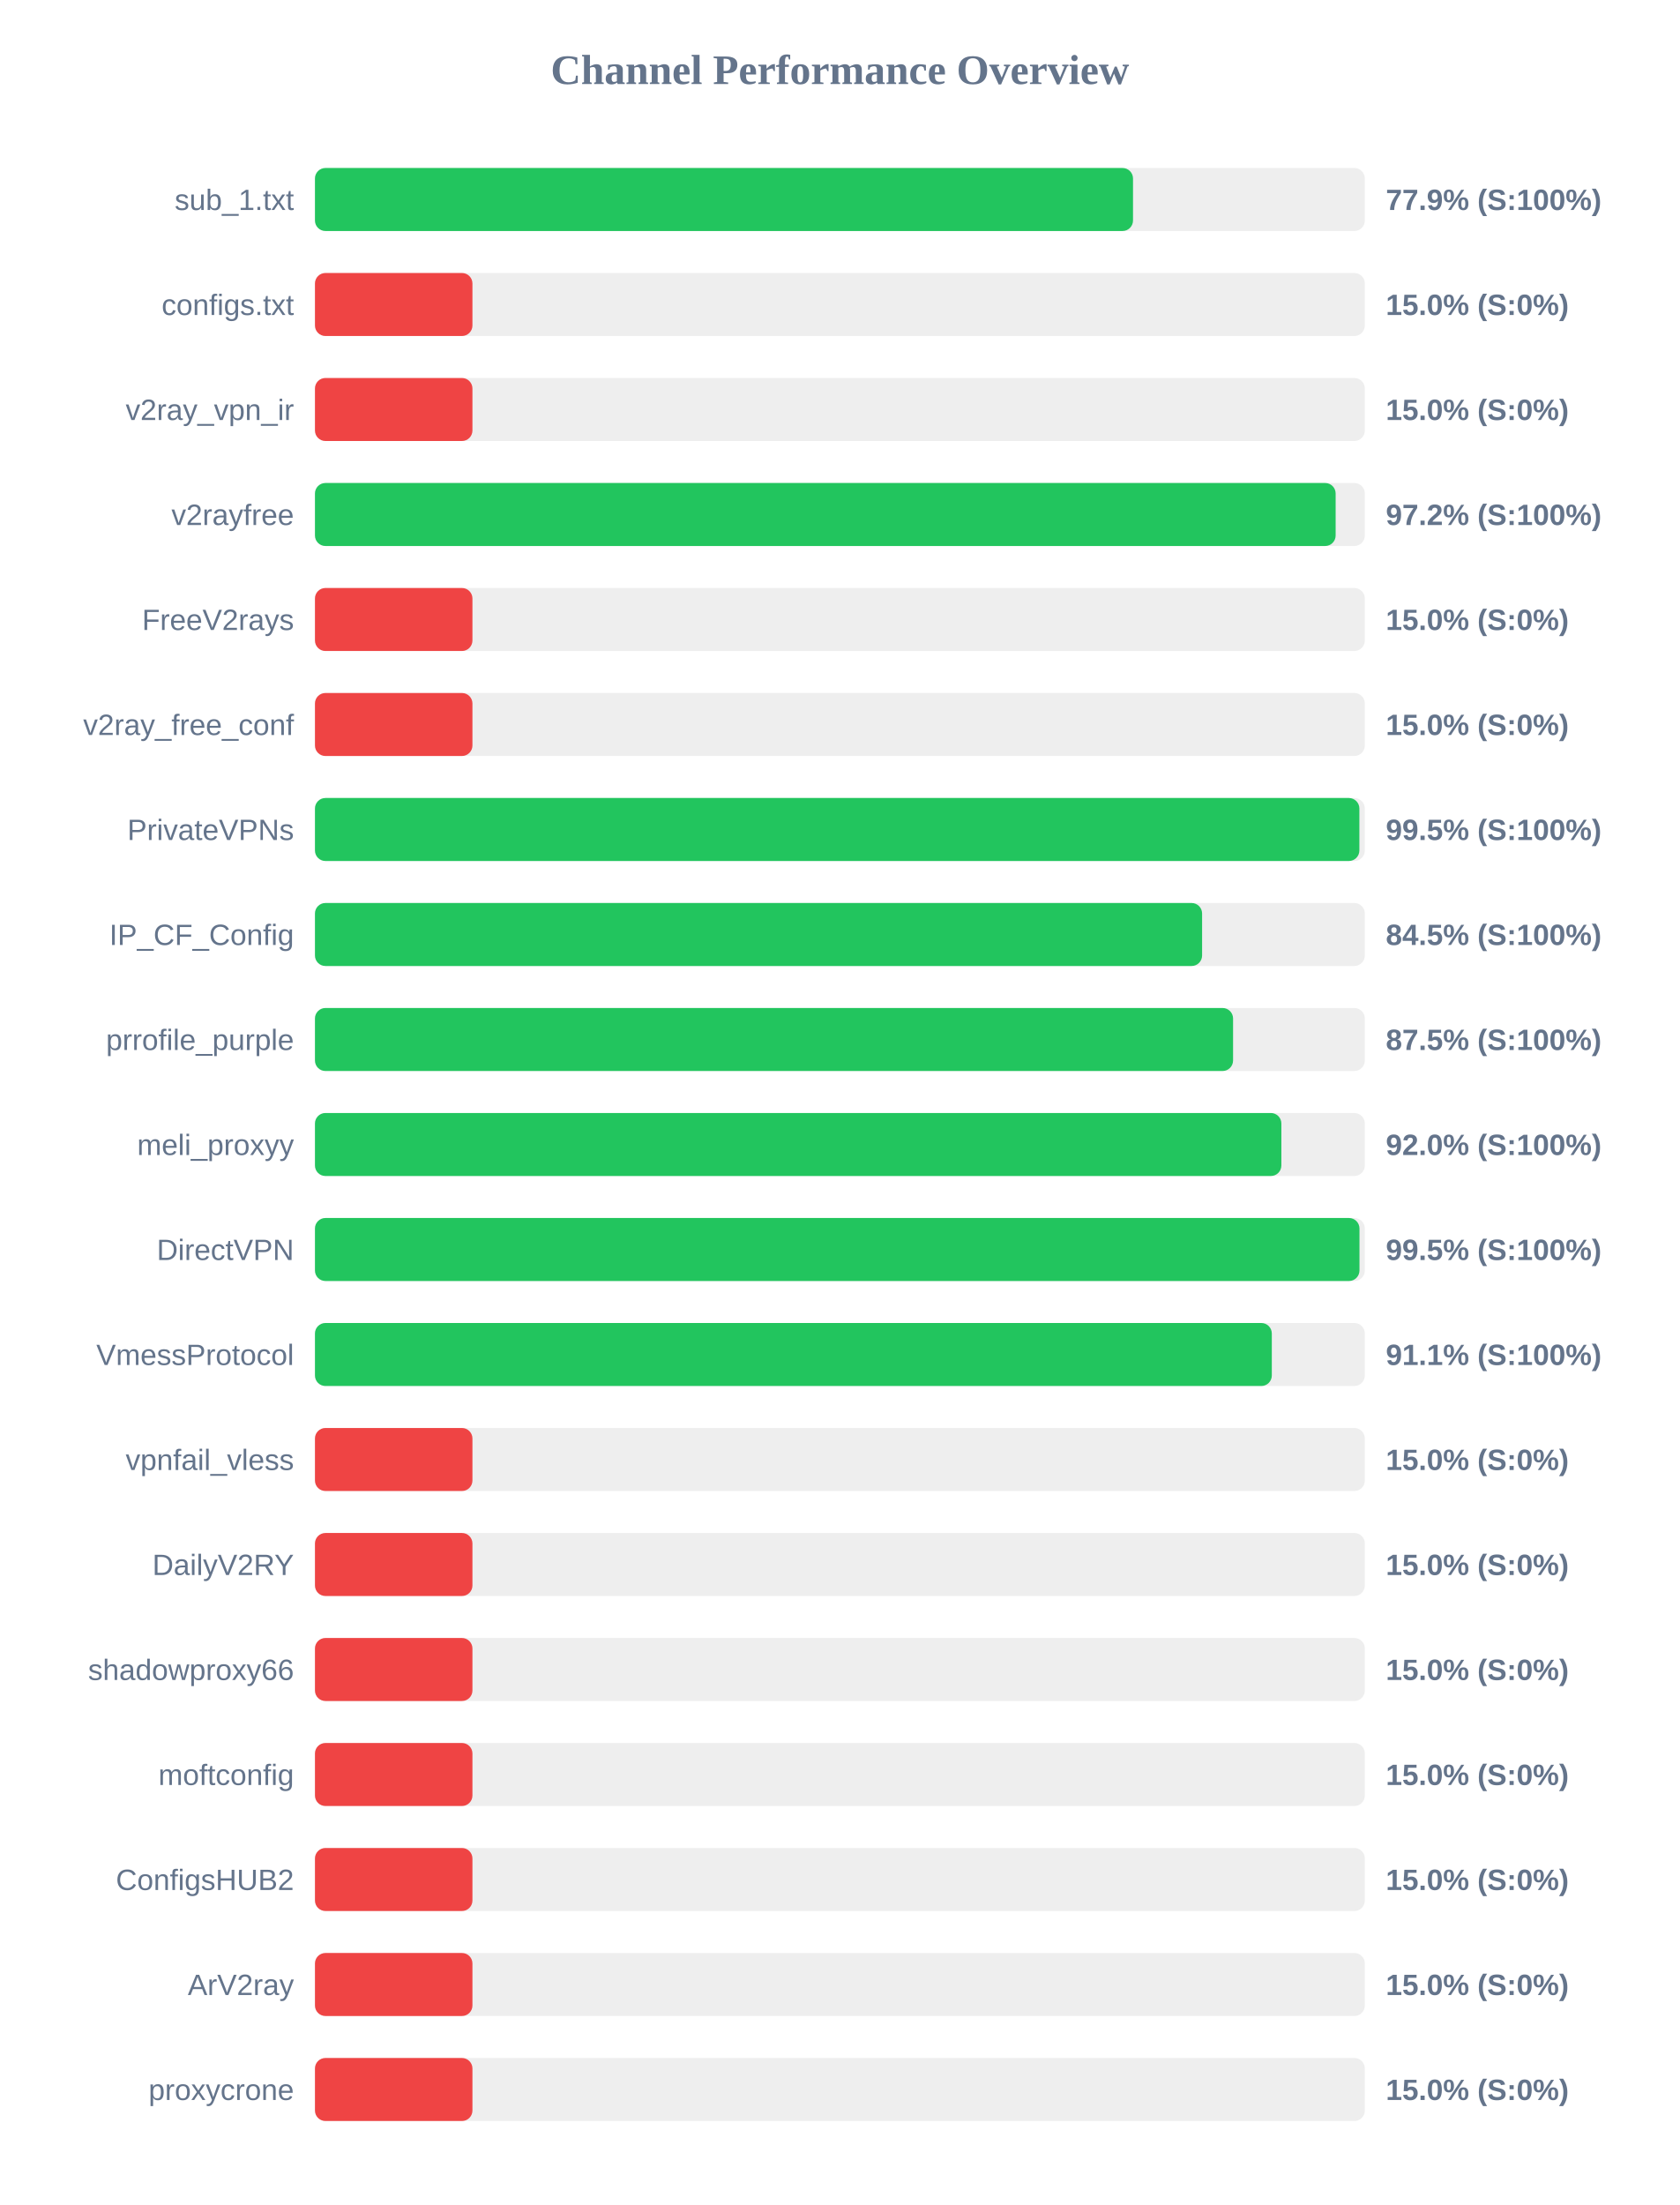
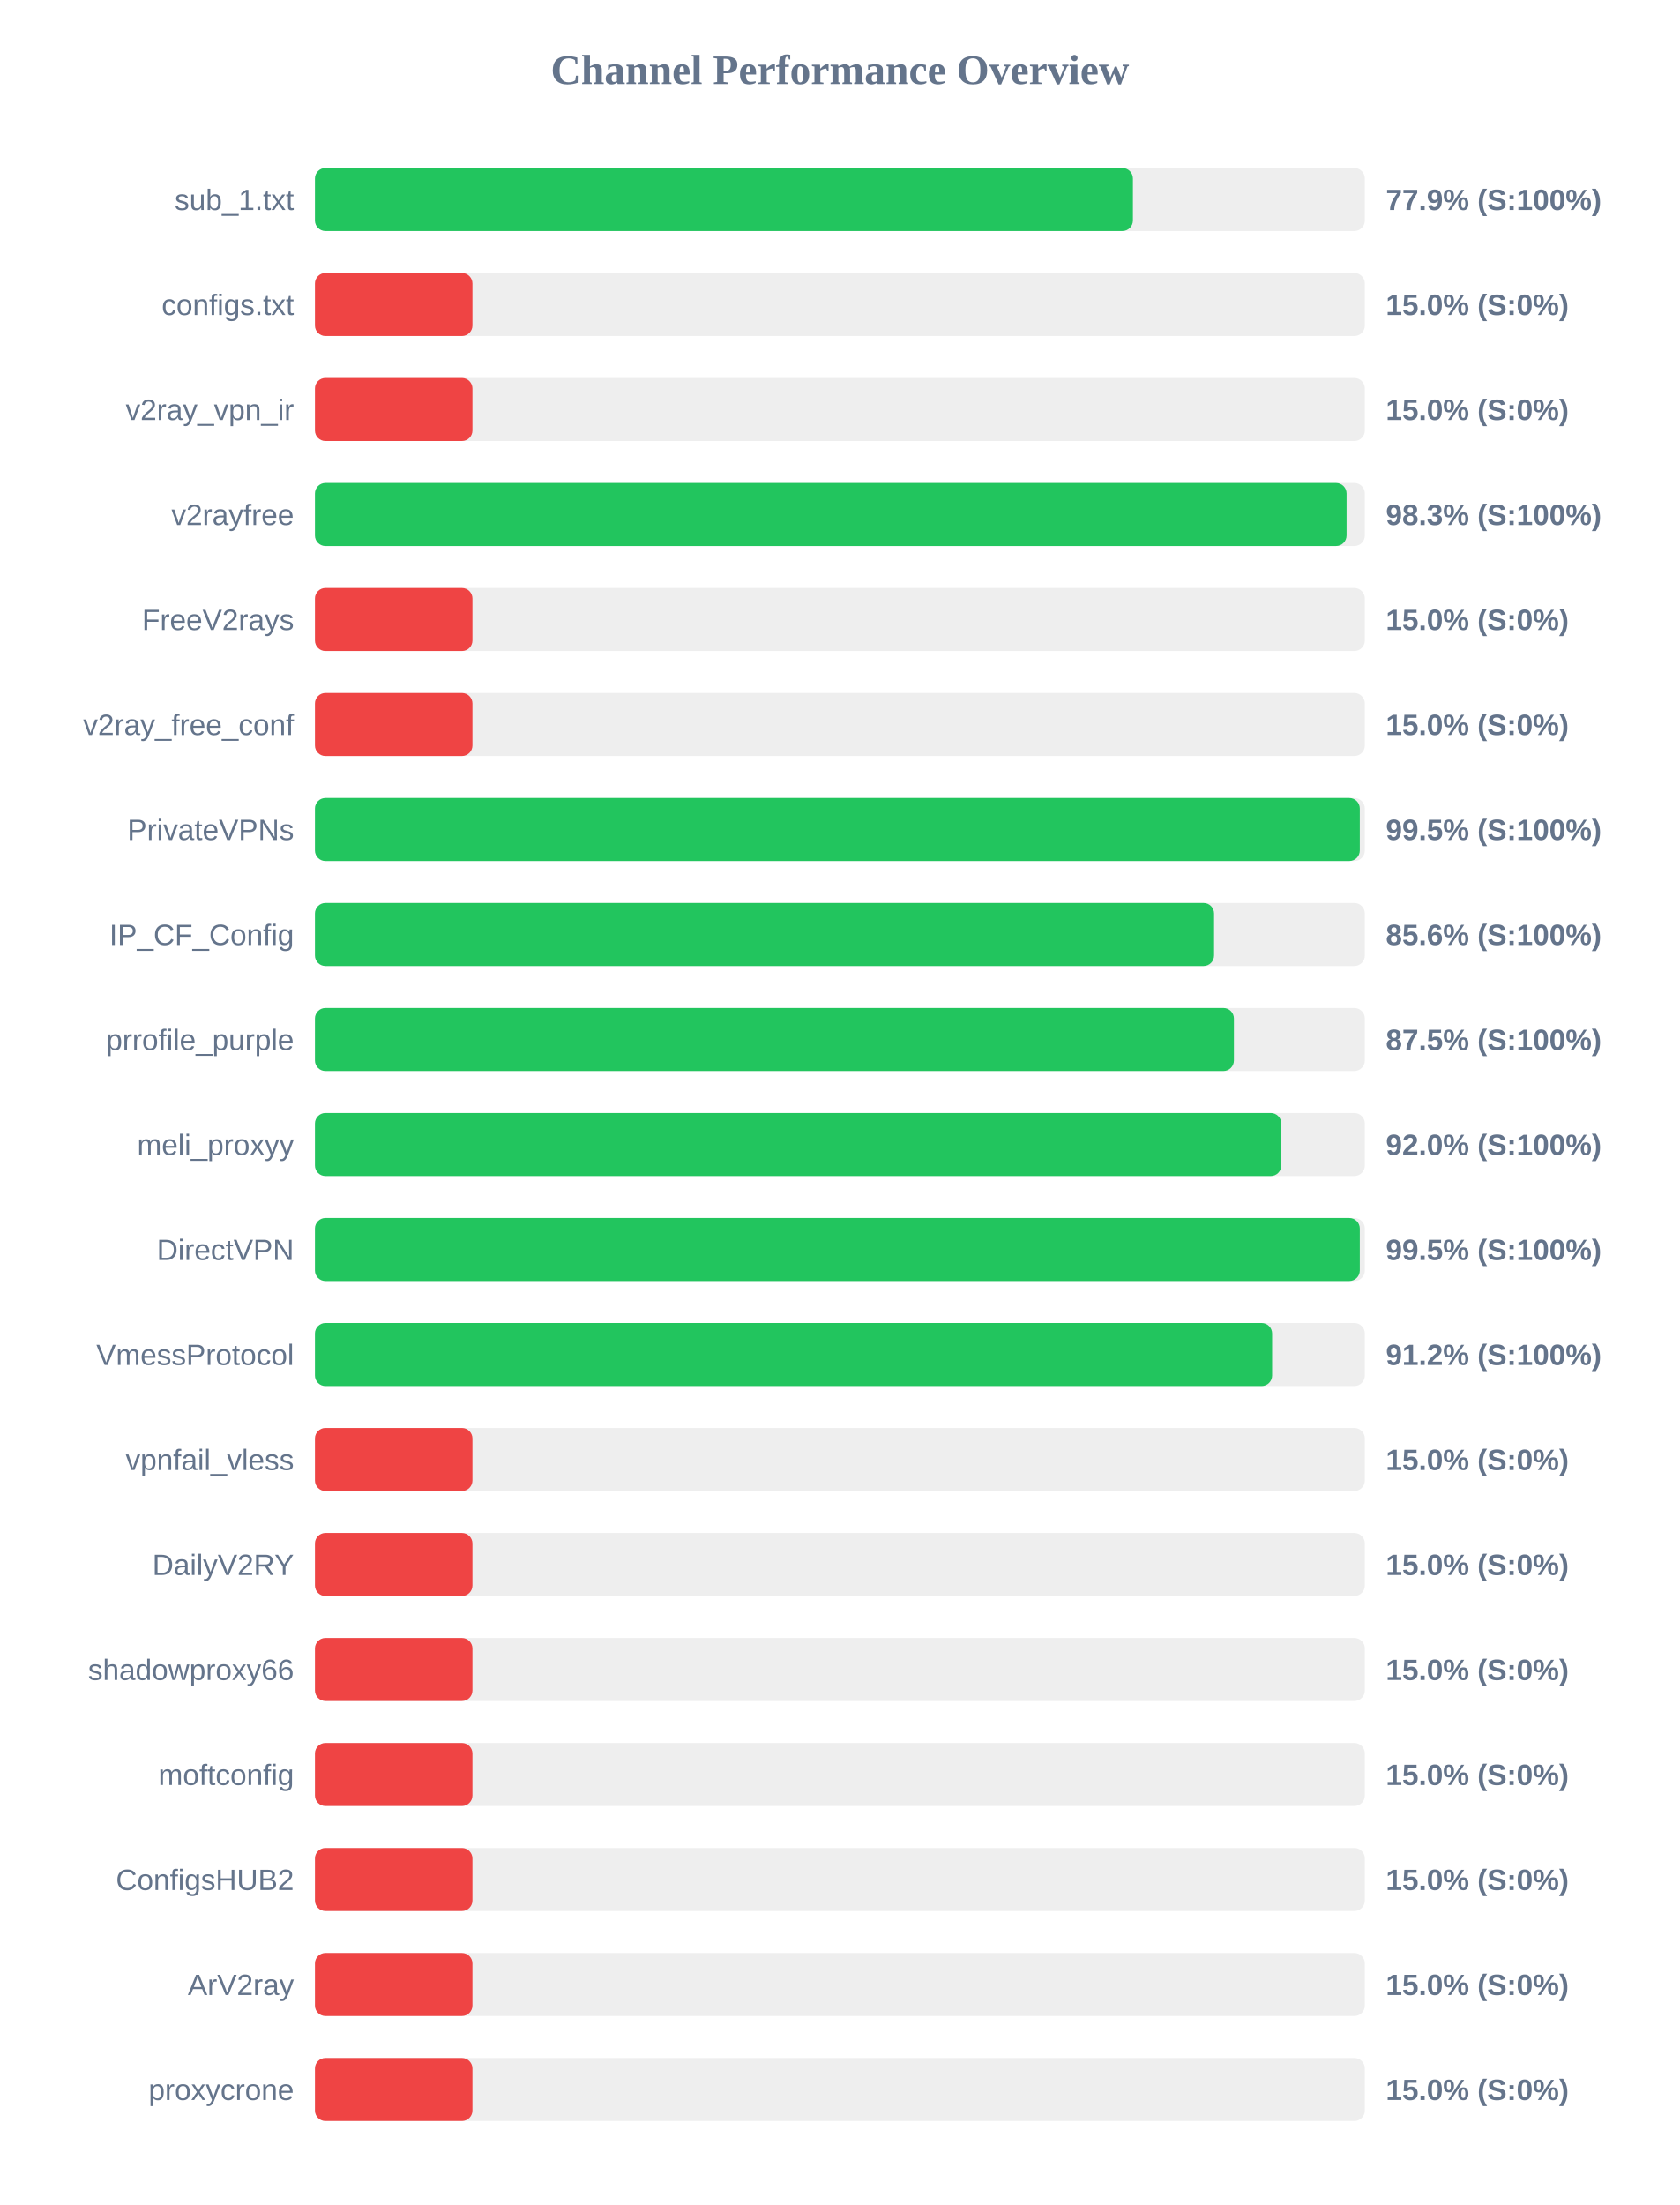
<svg xmlns="http://www.w3.org/2000/svg" width="800" height="1050" version="1.1">
  <style>
        .row { font: 14px Arial; fill: #64748b; }
        .score { font: bold 14px Arial; fill: #64748b; }
    </style>
  <text x="400" y="40" text-anchor="middle" font-size="20px" font-weight="bold" fill="#64748b">Channel Performance Overview</text>
  <rect x="150" y="80" width="500" height="30" fill="#eee" rx="5" />
-   <rect x="150" y="80" width="389.6" height="30" fill="#22c55e" rx="5" />
+   <rect x="150" y="80" width="389.55" height="30" fill="#22c55e" rx="5" />
  <text x="140" y="100" text-anchor="end" class="row">sub_1.txt</text>
  <text x="660" y="100" text-anchor="start" class="score">77.9% (S:100%)</text>
  <rect x="150" y="130" width="500" height="30" fill="#eee" rx="5" />
  <rect x="150" y="130" width="75.0" height="30" fill="#ef4444" rx="5" />
  <text x="140" y="150" text-anchor="end" class="row">configs.txt</text>
  <text x="660" y="150" text-anchor="start" class="score">15.0% (S:0%)</text>
  <rect x="150" y="180" width="500" height="30" fill="#eee" rx="5" />
  <rect x="150" y="180" width="75.0" height="30" fill="#ef4444" rx="5" />
  <text x="140" y="200" text-anchor="end" class="row">v2ray_vpn_ir</text>
  <text x="660" y="200" text-anchor="start" class="score">15.0% (S:0%)</text>
  <rect x="150" y="230" width="500" height="30" fill="#eee" rx="5" />
-   <rect x="150" y="230" width="486.1" height="30" fill="#22c55e" rx="5" />
+   <rect x="150" y="230" width="491.3" height="30" fill="#22c55e" rx="5" />
  <text x="140" y="250" text-anchor="end" class="row">v2rayfree</text>
-   <text x="660" y="250" text-anchor="start" class="score">97.2% (S:100%)</text>
+   <text x="660" y="250" text-anchor="start" class="score">98.3% (S:100%)</text>
  <rect x="150" y="280" width="500" height="30" fill="#eee" rx="5" />
  <rect x="150" y="280" width="75.0" height="30" fill="#ef4444" rx="5" />
  <text x="140" y="300" text-anchor="end" class="row">FreeV2rays</text>
  <text x="660" y="300" text-anchor="start" class="score">15.0% (S:0%)</text>
  <rect x="150" y="330" width="500" height="30" fill="#eee" rx="5" />
  <rect x="150" y="330" width="75.0" height="30" fill="#ef4444" rx="5" />
  <text x="140" y="350" text-anchor="end" class="row">v2ray_free_conf</text>
  <text x="660" y="350" text-anchor="start" class="score">15.0% (S:0%)</text>
  <rect x="150" y="380" width="500" height="30" fill="#eee" rx="5" />
-   <rect x="150" y="380" width="497.4" height="30" fill="#22c55e" rx="5" />
+   <rect x="150" y="380" width="497.6" height="30" fill="#22c55e" rx="5" />
  <text x="140" y="400" text-anchor="end" class="row">PrivateVPNs</text>
  <text x="660" y="400" text-anchor="start" class="score">99.5% (S:100%)</text>
  <rect x="150" y="430" width="500" height="30" fill="#eee" rx="5" />
-   <rect x="150" y="430" width="422.5" height="30" fill="#22c55e" rx="5" />
+   <rect x="150" y="430" width="428.2" height="30" fill="#22c55e" rx="5" />
  <text x="140" y="450" text-anchor="end" class="row">IP_CF_Config</text>
-   <text x="660" y="450" text-anchor="start" class="score">84.5% (S:100%)</text>
+   <text x="660" y="450" text-anchor="start" class="score">85.6% (S:100%)</text>
  <rect x="150" y="480" width="500" height="30" fill="#eee" rx="5" />
-   <rect x="150" y="480" width="437.25" height="30" fill="#22c55e" rx="5" />
+   <rect x="150" y="480" width="437.65" height="30" fill="#22c55e" rx="5" />
  <text x="140" y="500" text-anchor="end" class="row">prrofile_purple</text>
  <text x="660" y="500" text-anchor="start" class="score">87.5% (S:100%)</text>
  <rect x="150" y="530" width="500" height="30" fill="#eee" rx="5" />
-   <rect x="150" y="530" width="460.25" height="30" fill="#22c55e" rx="5" />
+   <rect x="150" y="530" width="460.2" height="30" fill="#22c55e" rx="5" />
  <text x="140" y="550" text-anchor="end" class="row">meli_proxyy</text>
  <text x="660" y="550" text-anchor="start" class="score">92.0% (S:100%)</text>
  <rect x="150" y="580" width="500" height="30" fill="#eee" rx="5" />
-   <rect x="150" y="580" width="497.45" height="30" fill="#22c55e" rx="5" />
+   <rect x="150" y="580" width="497.6" height="30" fill="#22c55e" rx="5" />
  <text x="140" y="600" text-anchor="end" class="row">DirectVPN</text>
  <text x="660" y="600" text-anchor="start" class="score">99.5% (S:100%)</text>
  <rect x="150" y="630" width="500" height="30" fill="#eee" rx="5" />
-   <rect x="150" y="630" width="455.7" height="30" fill="#22c55e" rx="5" />
+   <rect x="150" y="630" width="455.85" height="30" fill="#22c55e" rx="5" />
  <text x="140" y="650" text-anchor="end" class="row">VmessProtocol</text>
-   <text x="660" y="650" text-anchor="start" class="score">91.1% (S:100%)</text>
+   <text x="660" y="650" text-anchor="start" class="score">91.2% (S:100%)</text>
  <rect x="150" y="680" width="500" height="30" fill="#eee" rx="5" />
  <rect x="150" y="680" width="75.0" height="30" fill="#ef4444" rx="5" />
  <text x="140" y="700" text-anchor="end" class="row">vpnfail_vless</text>
  <text x="660" y="700" text-anchor="start" class="score">15.0% (S:0%)</text>
  <rect x="150" y="730" width="500" height="30" fill="#eee" rx="5" />
  <rect x="150" y="730" width="75.0" height="30" fill="#ef4444" rx="5" />
  <text x="140" y="750" text-anchor="end" class="row">DailyV2RY</text>
  <text x="660" y="750" text-anchor="start" class="score">15.0% (S:0%)</text>
  <rect x="150" y="780" width="500" height="30" fill="#eee" rx="5" />
  <rect x="150" y="780" width="75.0" height="30" fill="#ef4444" rx="5" />
  <text x="140" y="800" text-anchor="end" class="row">shadowproxy66</text>
  <text x="660" y="800" text-anchor="start" class="score">15.0% (S:0%)</text>
  <rect x="150" y="830" width="500" height="30" fill="#eee" rx="5" />
  <rect x="150" y="830" width="75.0" height="30" fill="#ef4444" rx="5" />
  <text x="140" y="850" text-anchor="end" class="row">moftconfig</text>
  <text x="660" y="850" text-anchor="start" class="score">15.0% (S:0%)</text>
  <rect x="150" y="880" width="500" height="30" fill="#eee" rx="5" />
  <rect x="150" y="880" width="75.0" height="30" fill="#ef4444" rx="5" />
  <text x="140" y="900" text-anchor="end" class="row">ConfigsHUB2</text>
  <text x="660" y="900" text-anchor="start" class="score">15.0% (S:0%)</text>
  <rect x="150" y="930" width="500" height="30" fill="#eee" rx="5" />
  <rect x="150" y="930" width="75.0" height="30" fill="#ef4444" rx="5" />
  <text x="140" y="950" text-anchor="end" class="row">ArV2ray</text>
  <text x="660" y="950" text-anchor="start" class="score">15.0% (S:0%)</text>
  <rect x="150" y="980" width="500" height="30" fill="#eee" rx="5" />
  <rect x="150" y="980" width="75.0" height="30" fill="#ef4444" rx="5" />
  <text x="140" y="1000" text-anchor="end" class="row">proxycrone</text>
  <text x="660" y="1000" text-anchor="start" class="score">15.0% (S:0%)</text>
</svg>
